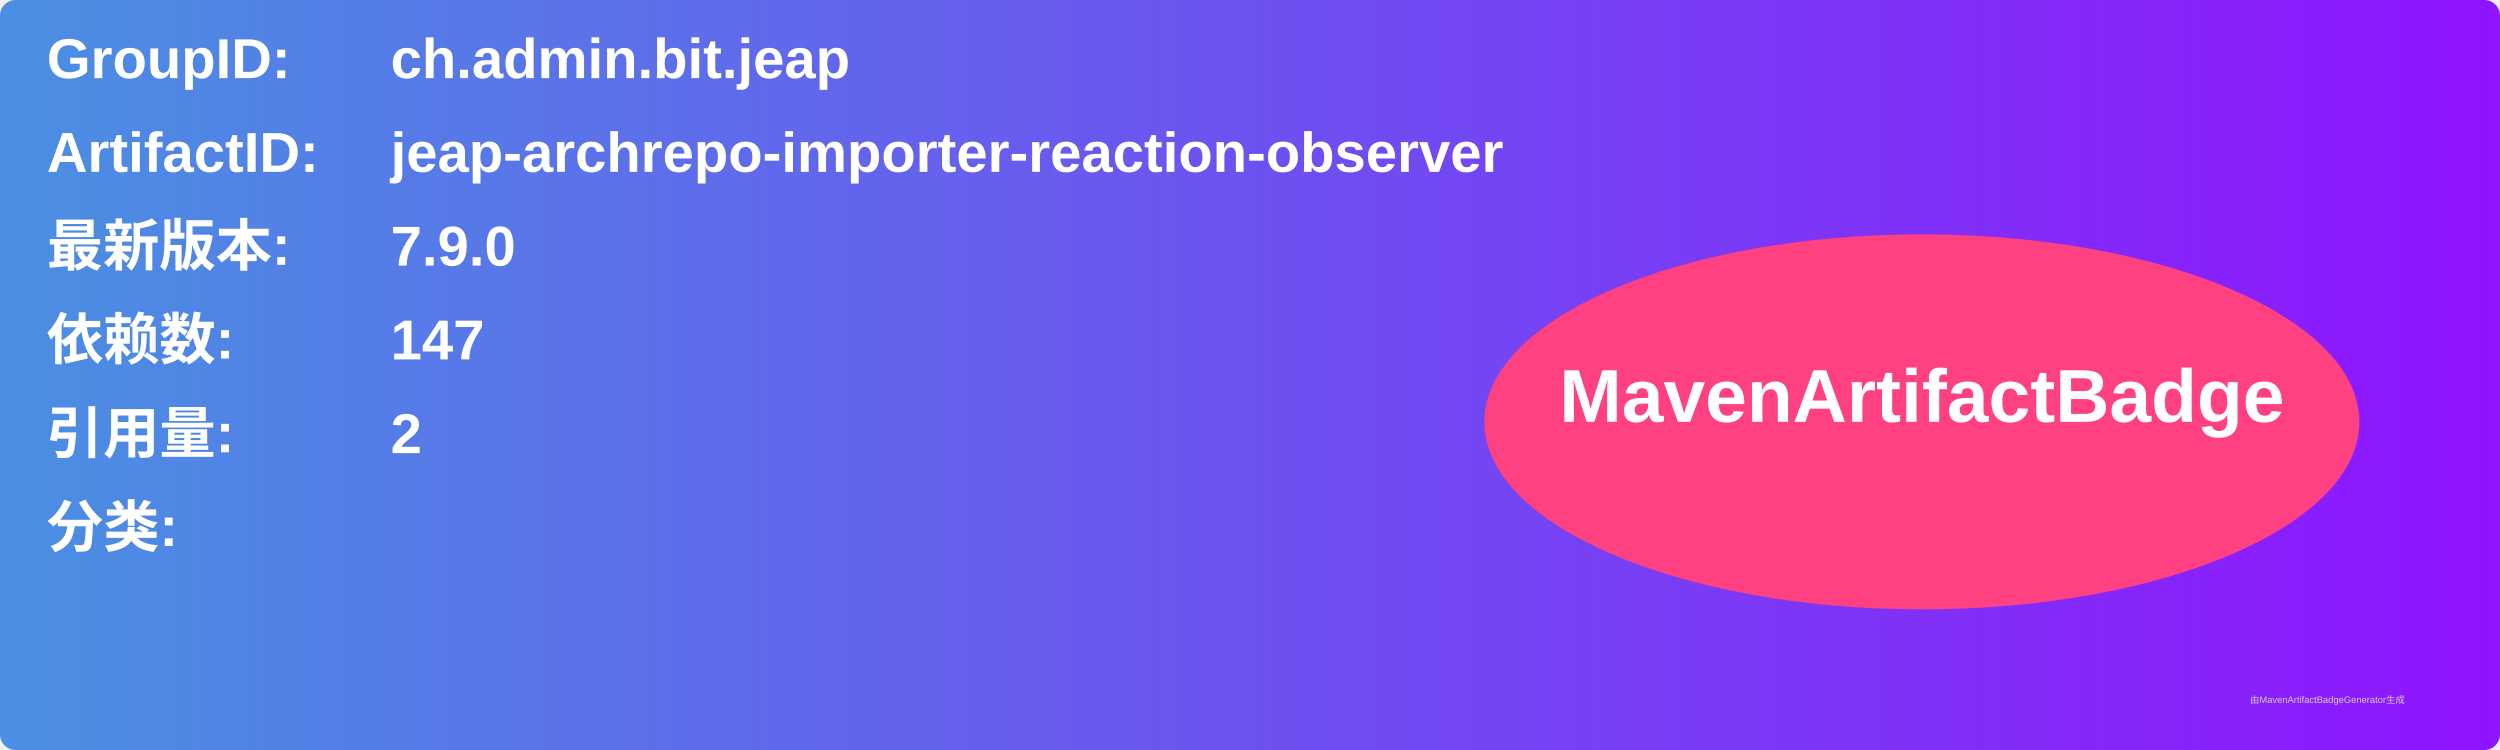
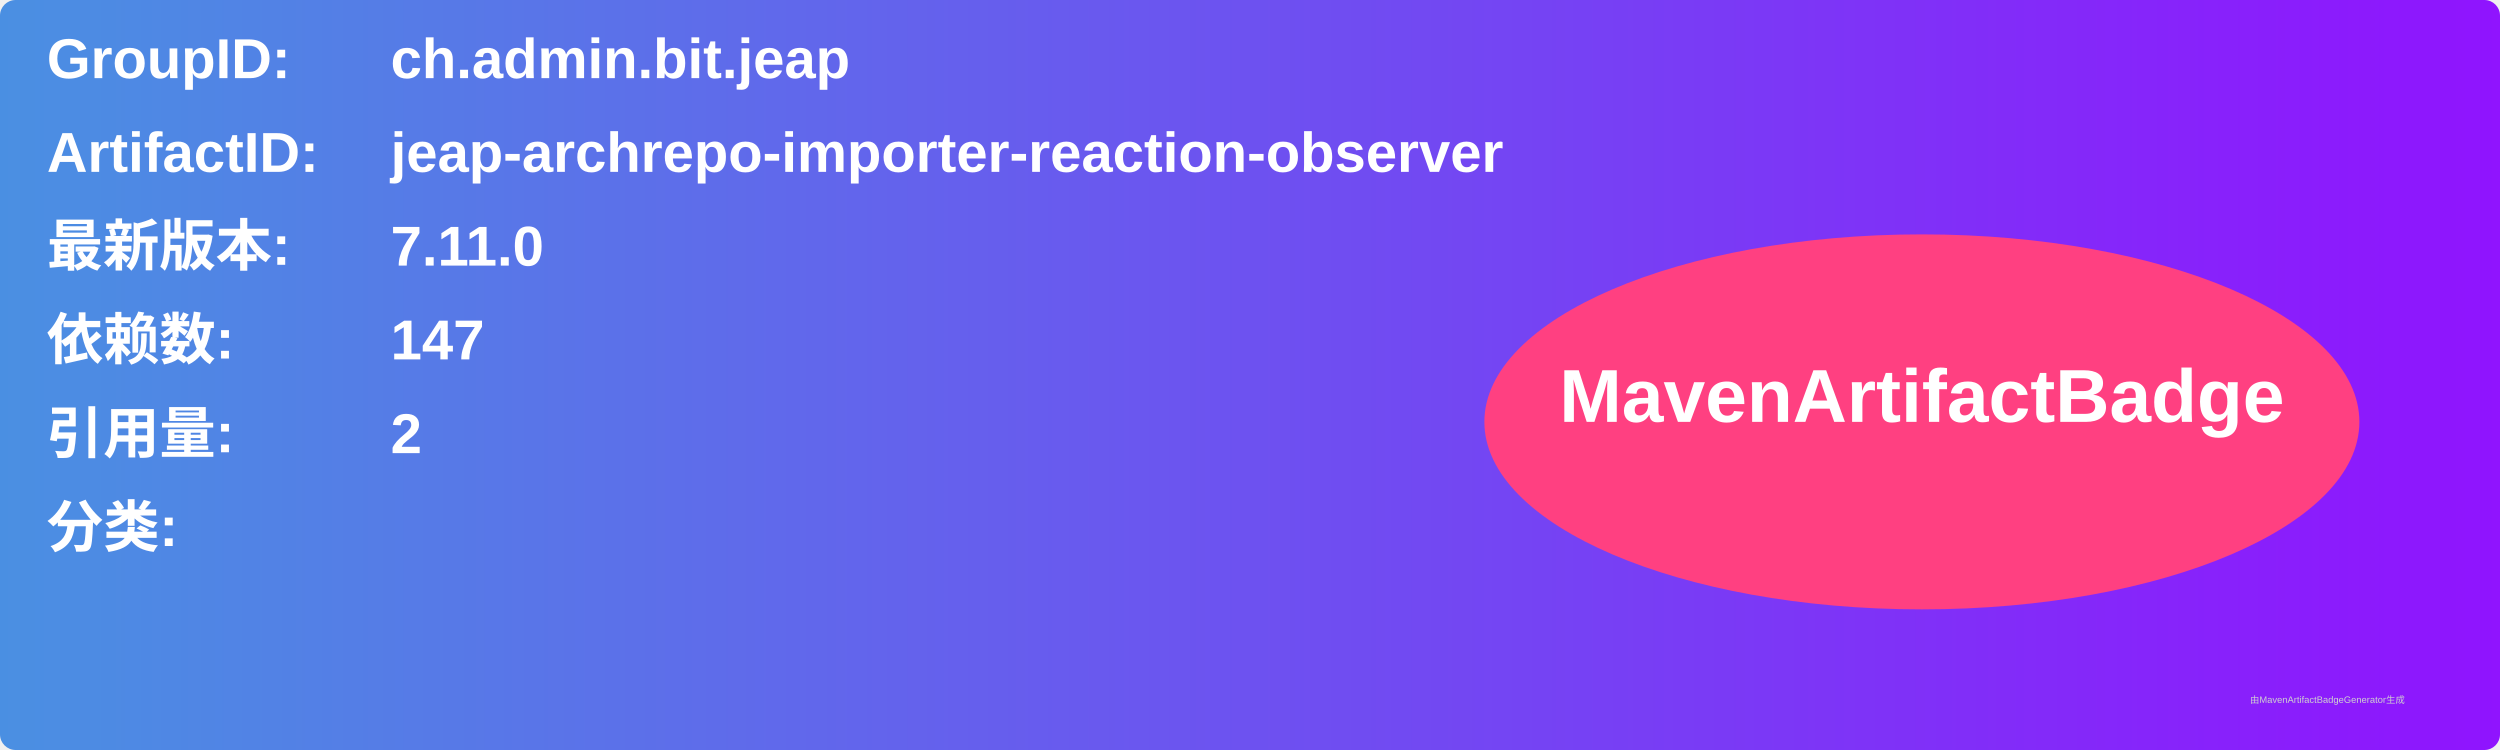
<svg xmlns="http://www.w3.org/2000/svg" width="800" height="240" viewBox="0 0 800 240">
  <linearGradient id="grad" x1="0%" y1="0%" x2="100%" y2="0%">
    <stop offset="0%" stop-color="#4a90e2" />
    <stop offset="100%" stop-color="#9013fe" />
  </linearGradient>
  <rect width="100%" height="100%" rx="5" ry="5" fill="url(#grad)" />
  <g transform="translate(15, 15)">
    <text x="0" y="10" font-family="Arial" font-size="18" fill="white" font-weight="bold" width="260">GroupID:</text>
    <text x="110" y="10" font-family="Arial" font-size="18" fill="white" font-weight="bold" width="460">ch.admin.bit.jeap</text>
    <text x="0" y="40" font-family="Arial" font-size="18" fill="white" font-weight="bold" width="260">ArtifactID:</text>
    <text x="110" y="40" font-family="Arial" font-size="18" fill="white" font-weight="bold" width="460">jeap-archrepo-importer-reaction-observer</text>
    <text x="0" y="70" font-family="Arial" font-size="18" fill="white" font-weight="bold">最新版本:</text>
    <text x="110" y="70" font-family="Arial" font-size="18" fill="white" font-weight="bold">
-       <tspan font-weight="bold">7.9.0</tspan>
+       <tspan font-weight="bold">7.11.0</tspan>
    </text>
    <text x="0" y="100" font-family="Arial" font-size="18" fill="white" font-weight="bold">依赖数: </text>
    <text x="110" y="100" font-family="Arial" font-size="18" fill="white">
      <tspan font-weight="bold">147</tspan>
    </text>
    <text x="0" y="130" font-family="Arial" font-size="18" fill="white" font-weight="bold">引用量: </text>
    <text x="110" y="130" font-family="Arial" font-size="18" fill="white">
      <tspan font-weight="bold">2</tspan>
    </text>
    <text x="0" y="160" font-family="Arial" font-size="18" fill="white" font-weight="bold">分类:</text>
    <text x="10" y="190" font-family="Arial" font-size="10" fill="white">
      <tspan font-weight="bold" />
    </text>
    <ellipse cx="600" cy="120" rx="140" ry="60" fill="#ff4081" />
    <text x="600" y="120" text-anchor="middle" font-family="Arial" font-size="24" fill="white" font-weight="bold">MavenArtifactBadge</text>
  </g>
  <text x="720" y="225" font-family="Arial" font-size="3" fill="#d0d0d0">由MavenArtifactBadgeGenerator生成</text>
</svg>
